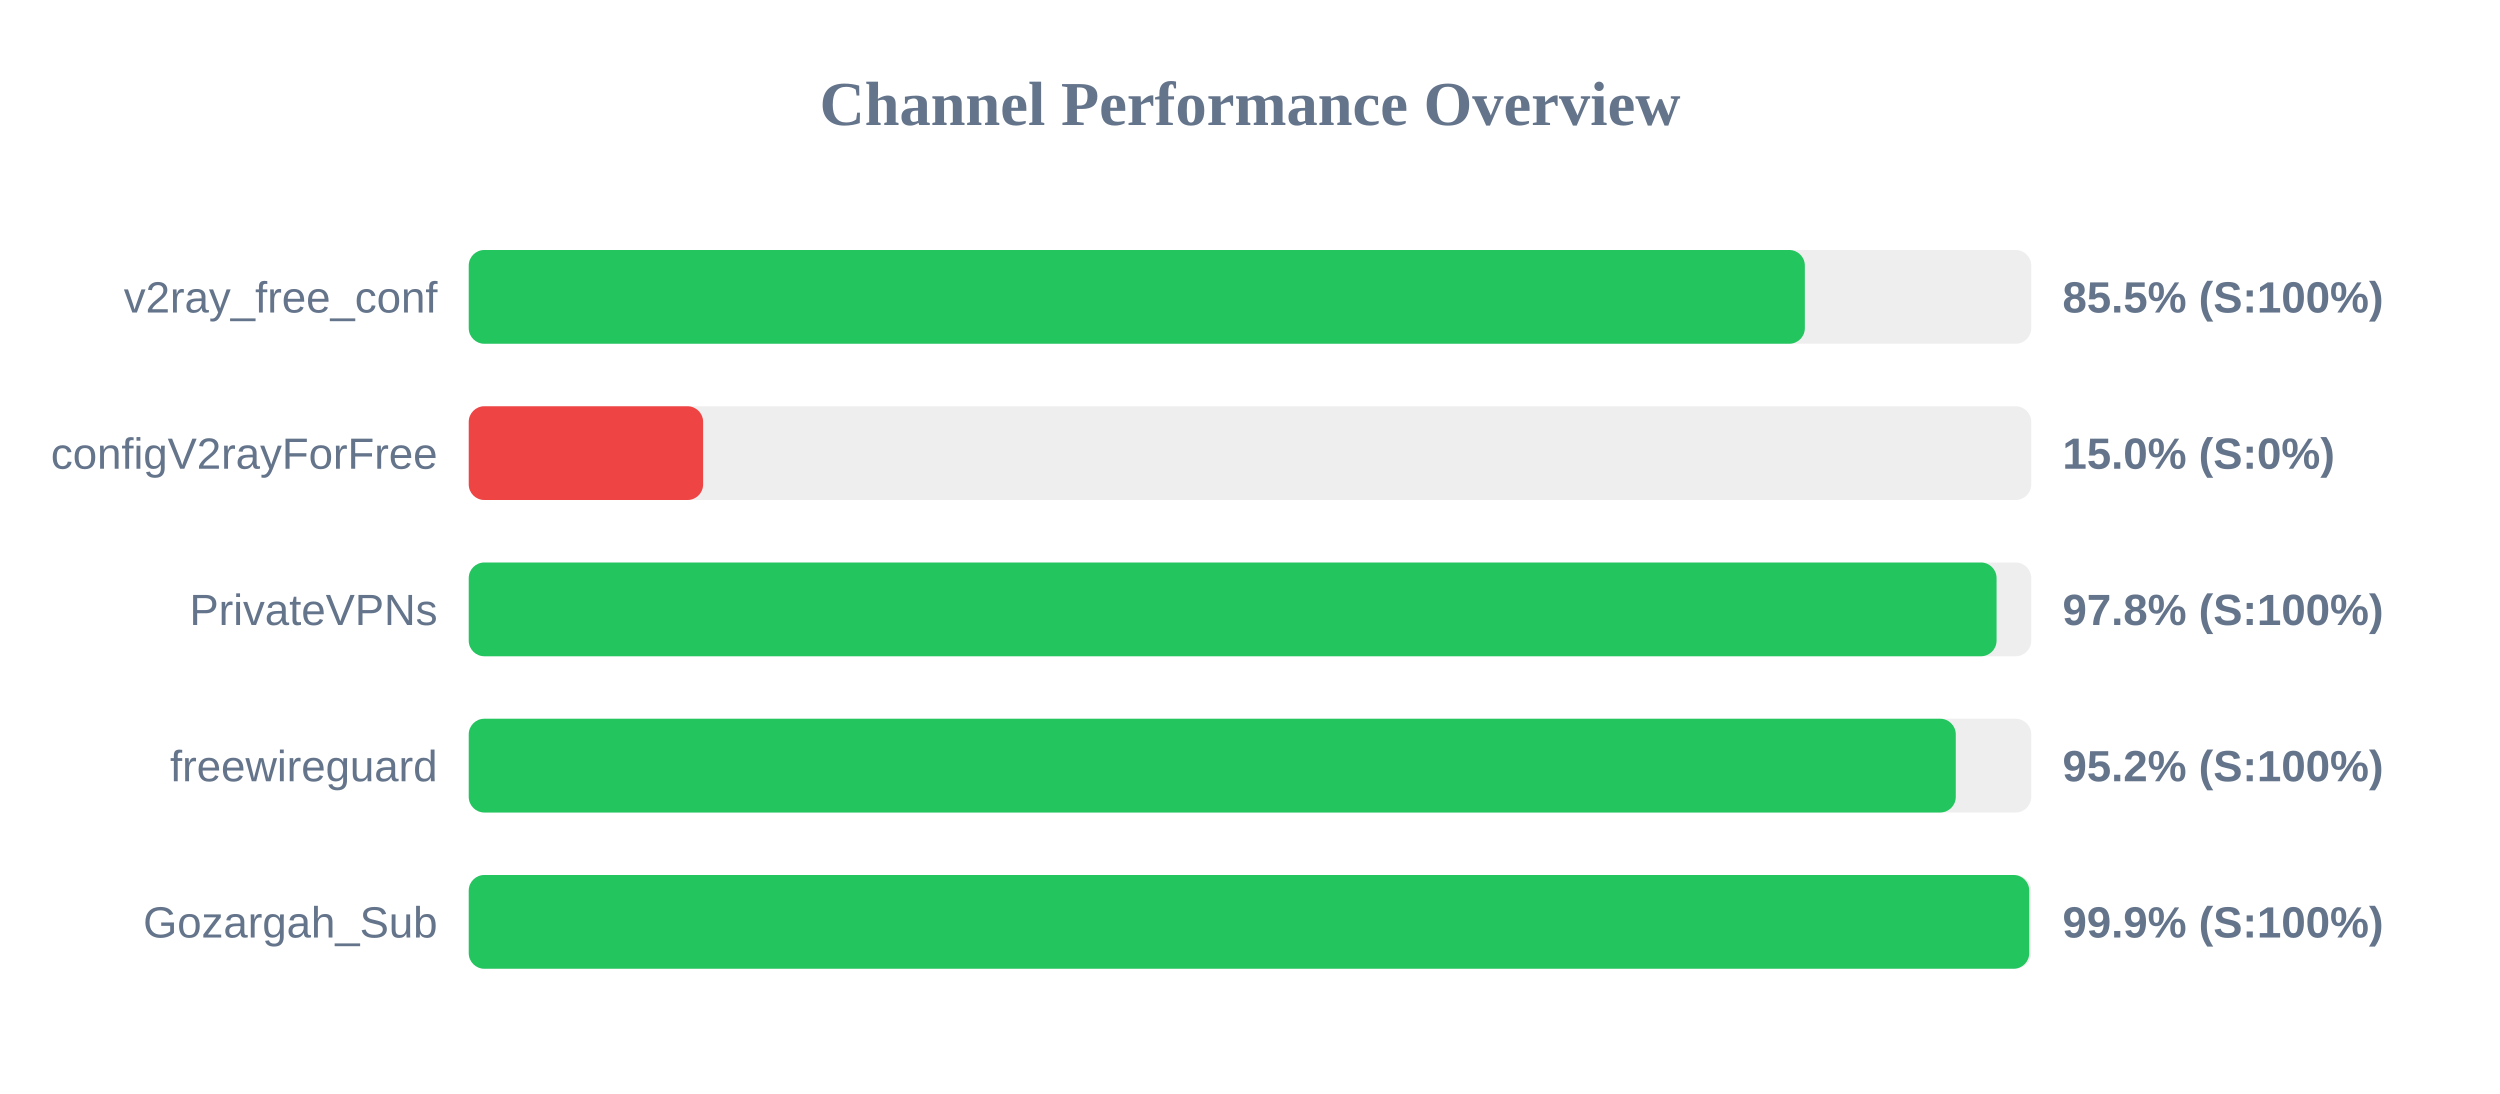
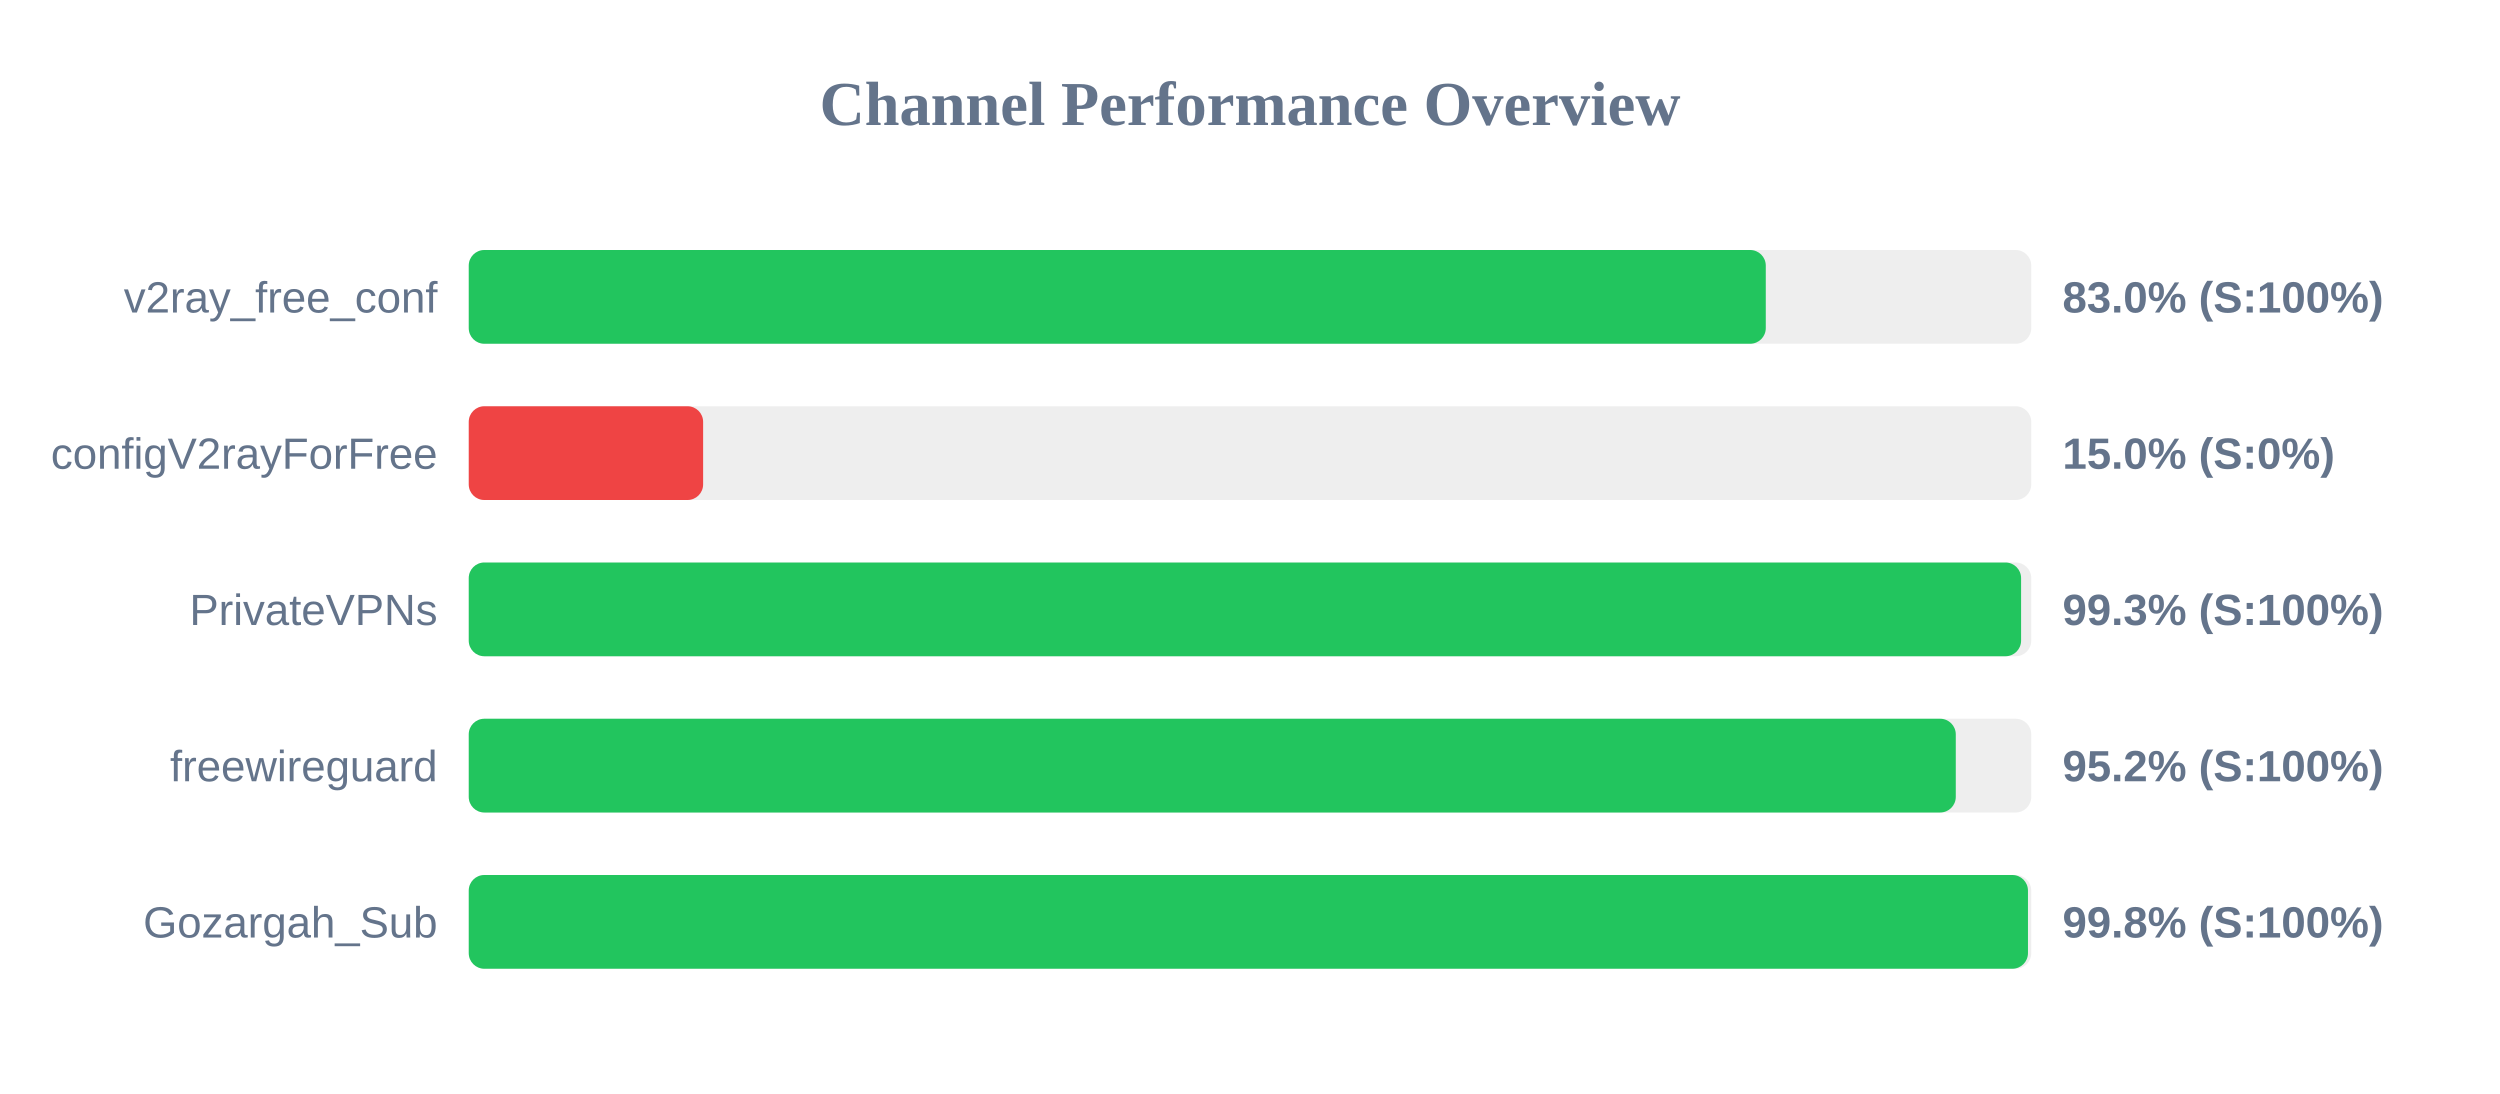
<svg xmlns="http://www.w3.org/2000/svg" width="800" height="350" version="1.1">
  <style>
        .row { font: 14px Arial; fill: #64748b; }
        .score { font: bold 14px Arial; fill: #64748b; }
    </style>
  <text x="400" y="40" text-anchor="middle" font-size="20px" font-weight="bold" fill="#64748b">Channel Performance Overview</text>
  <rect x="150" y="80" width="500" height="30" fill="#eee" rx="5" />
-   <rect x="150" y="80" width="427.55" height="30" fill="#22c55e" rx="5" />
+   <rect x="150" y="80" width="415.05" height="30" fill="#22c55e" rx="5" />
  <text x="140" y="100" text-anchor="end" class="row">v2ray_free_conf</text>
-   <text x="660" y="100" text-anchor="start" class="score">85.5% (S:100%)</text>
+   <text x="660" y="100" text-anchor="start" class="score">83.0% (S:100%)</text>
  <rect x="150" y="130" width="500" height="30" fill="#eee" rx="5" />
  <rect x="150" y="130" width="75.0" height="30" fill="#ef4444" rx="5" />
  <text x="140" y="150" text-anchor="end" class="row">configV2rayForFree</text>
  <text x="660" y="150" text-anchor="start" class="score">15.0% (S:0%)</text>
  <rect x="150" y="180" width="500" height="30" fill="#eee" rx="5" />
-   <rect x="150" y="180" width="488.9" height="30" fill="#22c55e" rx="5" />
+   <rect x="150" y="180" width="496.75" height="30" fill="#22c55e" rx="5" />
  <text x="140" y="200" text-anchor="end" class="row">PrivateVPNs</text>
-   <text x="660" y="200" text-anchor="start" class="score">97.8% (S:100%)</text>
+   <text x="660" y="200" text-anchor="start" class="score">99.3% (S:100%)</text>
  <rect x="150" y="230" width="500" height="30" fill="#eee" rx="5" />
  <rect x="150" y="230" width="475.85" height="30" fill="#22c55e" rx="5" />
  <text x="140" y="250" text-anchor="end" class="row">freewireguard</text>
  <text x="660" y="250" text-anchor="start" class="score">95.2% (S:100%)</text>
  <rect x="150" y="280" width="500" height="30" fill="#eee" rx="5" />
-   <rect x="150" y="280" width="499.35" height="30" fill="#22c55e" rx="5" />
+   <rect x="150" y="280" width="498.95" height="30" fill="#22c55e" rx="5" />
  <text x="140" y="300" text-anchor="end" class="row">Gozargah_Sub</text>
-   <text x="660" y="300" text-anchor="start" class="score">99.9% (S:100%)</text>
+   <text x="660" y="300" text-anchor="start" class="score">99.8% (S:100%)</text>
</svg>
